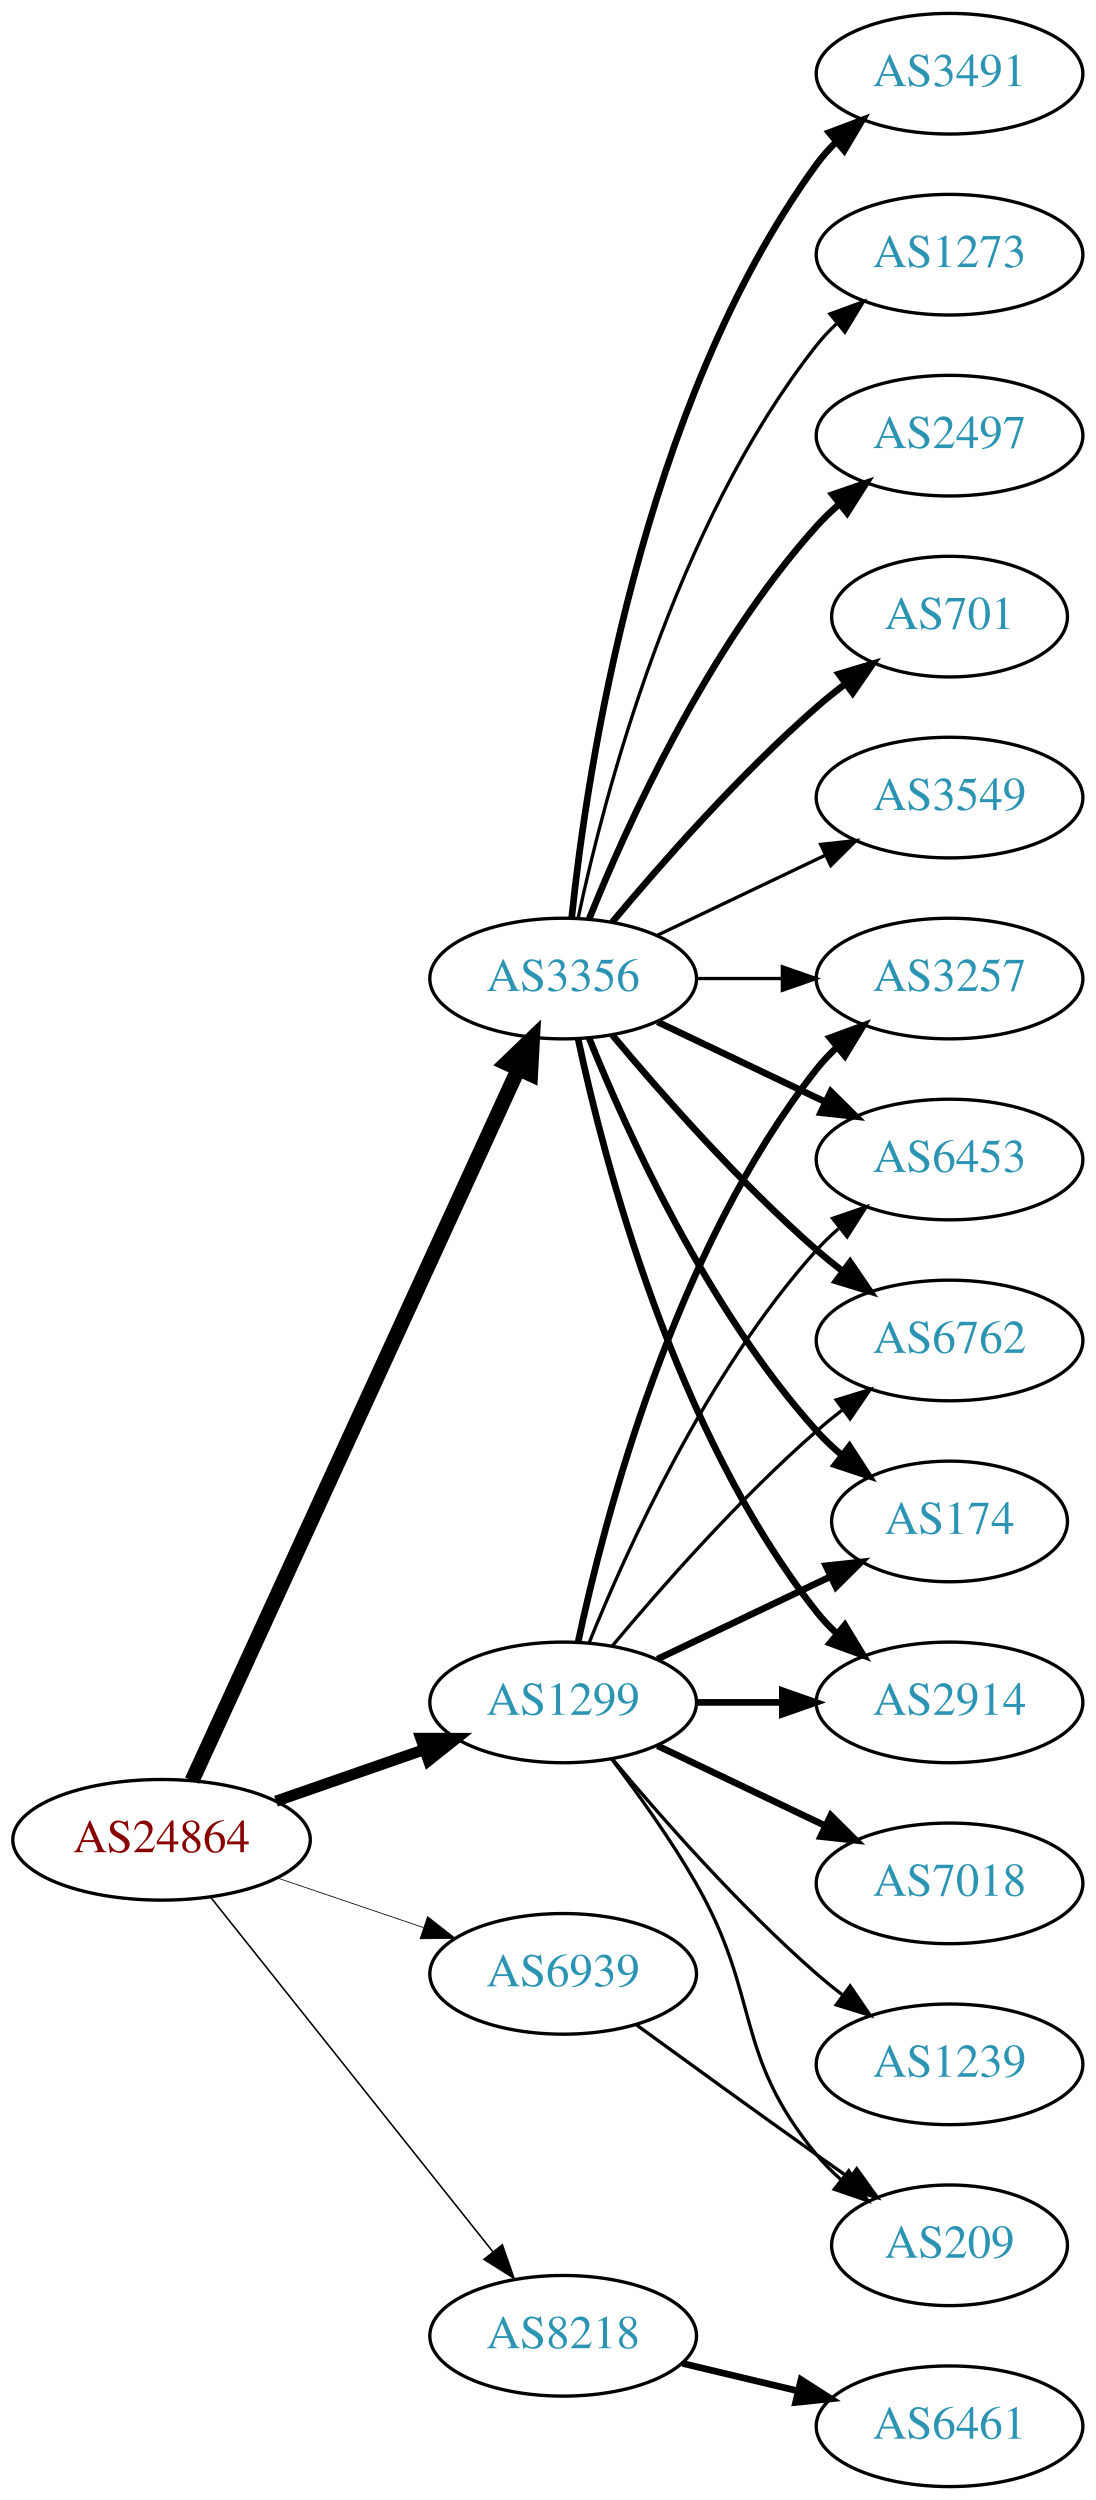
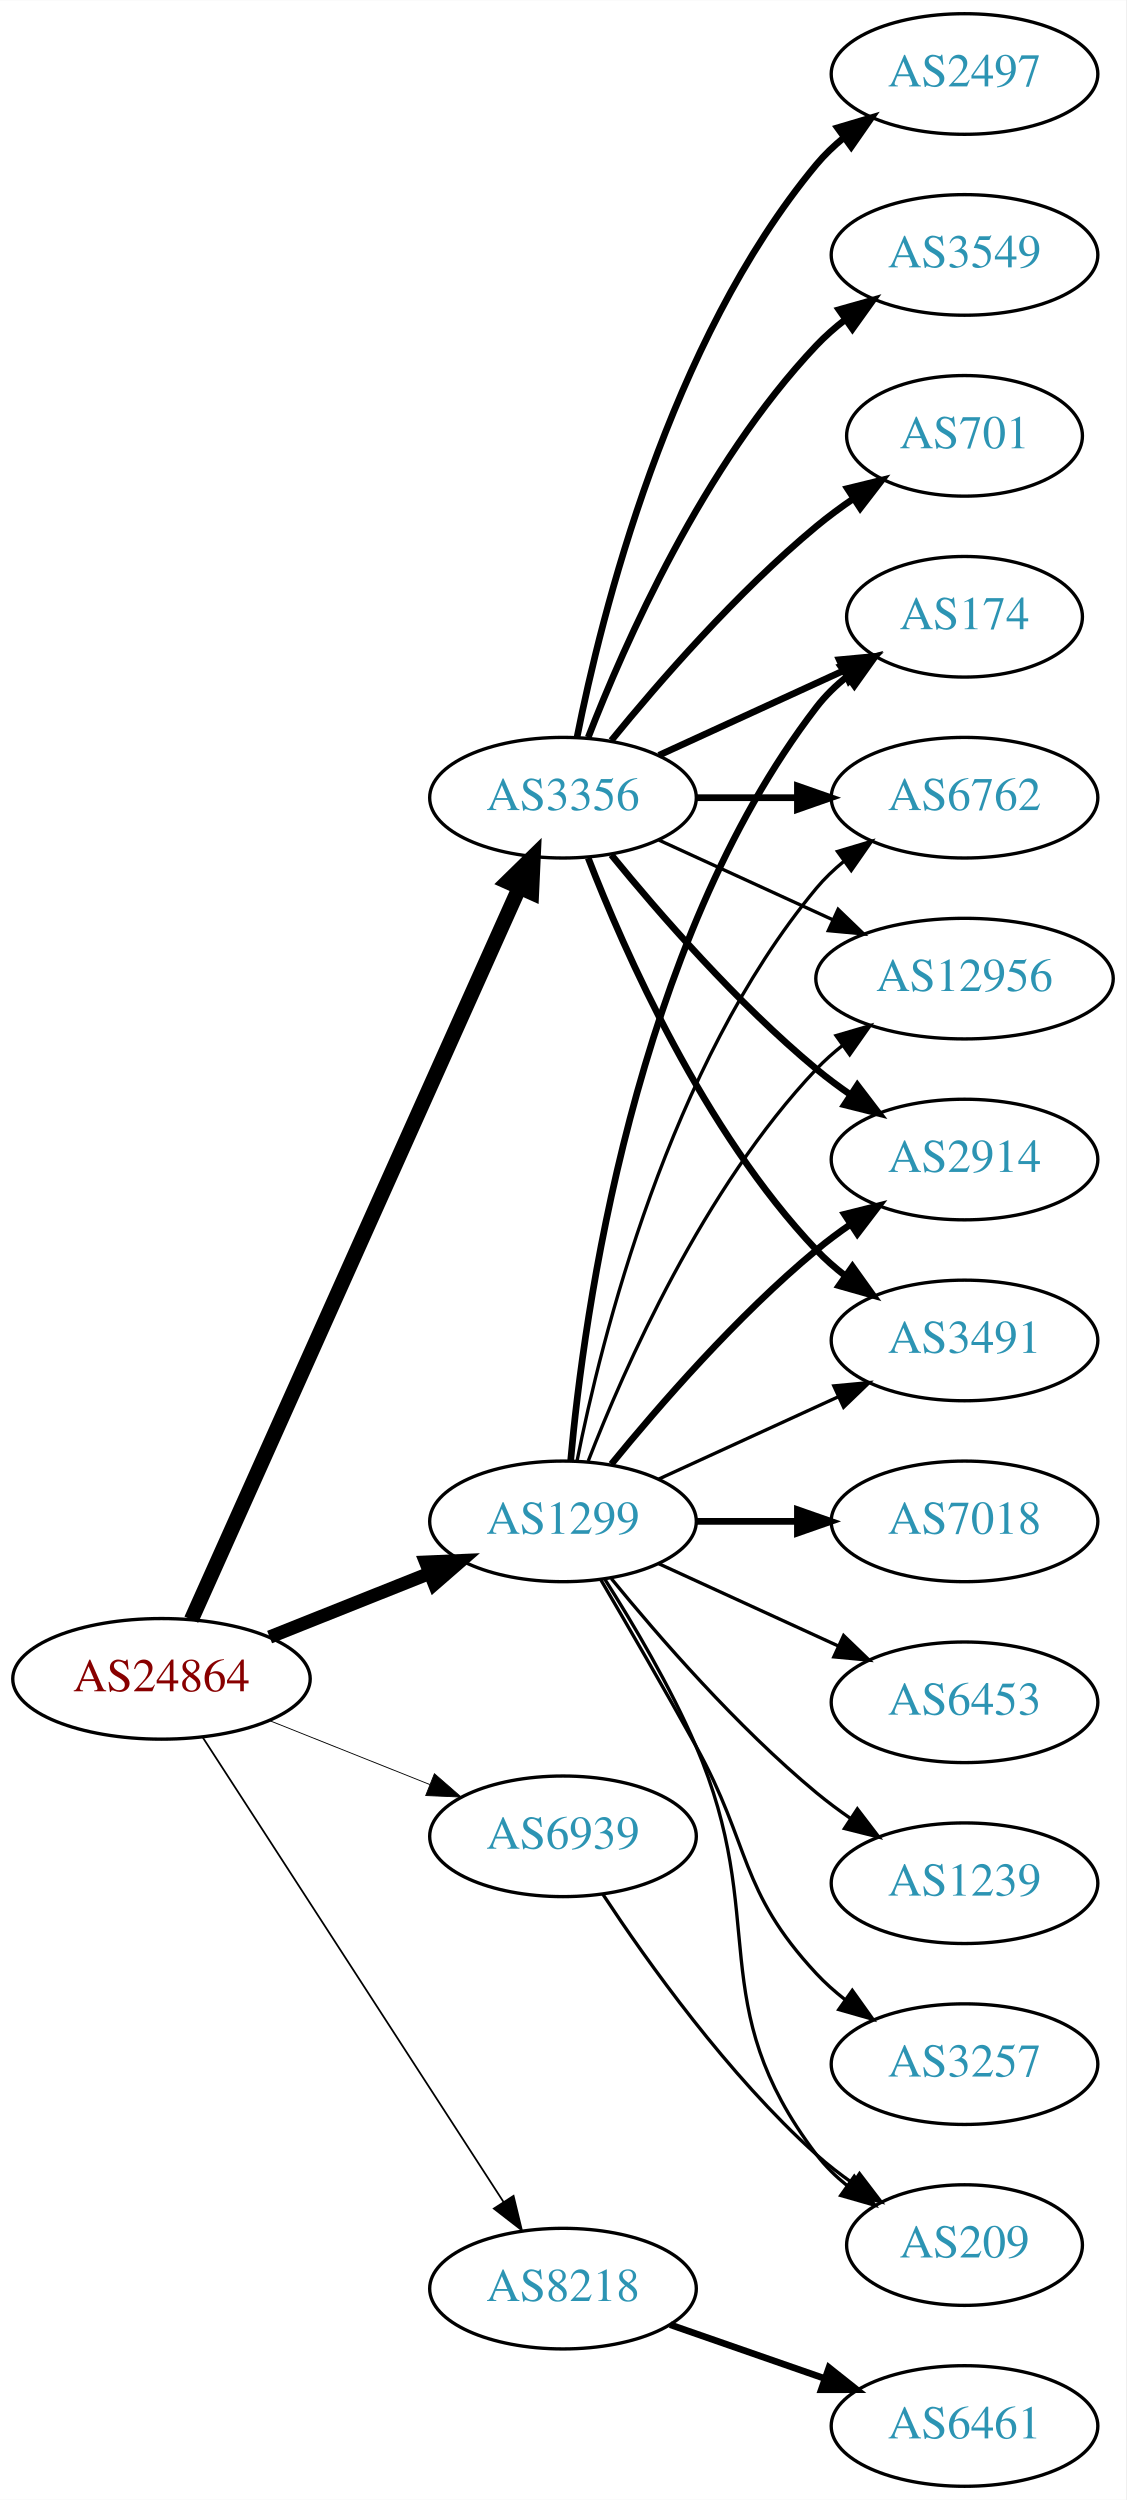
- <svg xmlns="http://www.w3.org/2000/svg" xmlns:xlink="http://www.w3.org/1999/xlink" width="327pt" height="746pt" viewBox="0.00 0.00 326.98 746.00">
+ <svg xmlns="http://www.w3.org/2000/svg" xmlns:xlink="http://www.w3.org/1999/xlink" width="336pt" height="746pt" viewBox="0.00 0.00 336.08 746.00">
  <g id="graph0" class="graph" transform="scale(1 1) rotate(0) translate(4 742)">
-     <polygon fill="white" stroke="none" points="-4,4 -4,-742 322.978,-742 322.978,4 -4,4" />
+     <polygon fill="white" stroke="none" points="-4,4 -4,-742 332.077,-742 332.077,4 -4,4" />
    <g id="node1" class="node">
      <g id="a_node1">
        <a xlink:href="/asn/24864" xlink:title="AS24864 ~ Raiffeisen Informatik GmbH [AT]">
-           <ellipse fill="#ffffff" stroke="black" cx="44.196" cy="-193" rx="44.393" ry="18" />
-           <text text-anchor="middle" x="44.196" y="-189.3" font-family="Times,serif" font-size="14.00" fill="#880000">AS24864</text>
+           <ellipse fill="#ffffff" stroke="black" cx="44.196" cy="-241" rx="44.393" ry="18" />
+           <text text-anchor="middle" x="44.196" y="-237.3" font-family="Times,serif" font-size="14.00" fill="#880000">AS24864</text>
        </a>
      </g>
    </g>
    <g id="node2" class="node">
      <g id="a_node2">
        <a xlink:href="/asn/1299" xlink:title="AS1299 ~ Telia Carrier [EU]">
-           <ellipse fill="#ffffff" stroke="black" cx="164.039" cy="-234" rx="39.794" ry="18" />
-           <text text-anchor="middle" x="164.039" y="-230.3" font-family="Times,serif" font-size="14.00" fill="#2c94b3">AS1299</text>
+           <ellipse fill="#ffffff" stroke="black" cx="164.039" cy="-288" rx="39.794" ry="18" />
+           <text text-anchor="middle" x="164.039" y="-284.3" font-family="Times,serif" font-size="14.00" fill="#2c94b3">AS1299</text>
        </a>
      </g>
    </g>
    <g id="edge1" class="edge">
-       <path fill="none" stroke="black" stroke-width="3.316" d="M78.335,-204.53C92.053,-209.302 108.092,-214.883 122.502,-219.896" />
-       <polygon fill="black" stroke="black" stroke-width="3.316" points="121.573,-223.279 132.168,-223.26 123.874,-216.668 121.573,-223.279" />
+       <path fill="none" stroke="black" stroke-width="3.971" d="M76.466,-253.472C91.148,-259.327 108.791,-266.364 124.309,-272.553" />
+       <polygon fill="black" stroke="black" stroke-width="3.971" points="123.066,-275.825 133.651,-276.279 125.659,-269.323 123.066,-275.825" />
    </g>
    <g id="node3" class="node">
      <g id="a_node3">
        <a xlink:href="/asn/3356" xlink:title="AS3356 ~ Level 3 Parent, LLC [US]">
-           <ellipse fill="#ffffff" stroke="black" cx="164.039" cy="-450" rx="39.794" ry="18" />
-           <text text-anchor="middle" x="164.039" y="-446.3" font-family="Times,serif" font-size="14.00" fill="#2c94b3">AS3356</text>
+           <ellipse fill="#ffffff" stroke="black" cx="164.039" cy="-504" rx="39.794" ry="18" />
+           <text text-anchor="middle" x="164.039" y="-500.3" font-family="Times,serif" font-size="14.00" fill="#2c94b3">AS3356</text>
        </a>
      </g>
    </g>
    <g id="edge2" class="edge">
-       <path fill="none" stroke="black" stroke-width="4.5" d="M53.296,-210.665C73.52,-254.772 126.345,-369.976 150.571,-422.809" />
-       <polygon fill="black" stroke="black" stroke-width="4.5" points="147.135,-424.763 154.882,-432.212 154.293,-421.481 147.135,-424.763" />
+       <path fill="none" stroke="black" stroke-width="4.5" d="M53.111,-258.665C73.321,-303.769 126.928,-423.409 151.018,-477.173" />
+       <polygon fill="black" stroke="black" stroke-width="4.5" points="147.476,-478.897 155.158,-486.412 154.662,-475.676 147.476,-478.897" />
    </g>
    <g id="node4" class="node">
      <g id="a_node4">
        <a xlink:href="/asn/8218" xlink:title="AS8218 ~ legacy Neotelecoms [FR]">
-           <ellipse fill="#ffffff" stroke="black" cx="164.039" cy="-45" rx="39.794" ry="18" />
-           <text text-anchor="middle" x="164.039" y="-41.3" font-family="Times,serif" font-size="14.00" fill="#2c94b3">AS8218</text>
+           <ellipse fill="#ffffff" stroke="black" cx="164.039" cy="-59" rx="39.794" ry="18" />
+           <text text-anchor="middle" x="164.039" y="-55.3" font-family="Times,serif" font-size="14.00" fill="#2c94b3">AS8218</text>
        </a>
      </g>
    </g>
    <g id="edge3" class="edge">
-       <path fill="none" stroke="black" stroke-width="0.474" d="M58.945,-175.733C79.7,-149.666 119.146,-100.126 143.07,-70.079" />
-       <polygon fill="black" stroke="black" stroke-width="0.474" points="145.887,-72.16 149.378,-62.157 140.41,-67.8 145.887,-72.16" />
+       <path fill="none" stroke="black" stroke-width="0.529" d="M56.495,-223.549C77.348,-191.343 121.97,-122.428 146.329,-84.808" />
+       <polygon fill="black" stroke="black" stroke-width="0.529" points="149.276,-86.695 151.774,-76.398 143.401,-82.89 149.276,-86.695" />
    </g>
    <g id="node5" class="node">
      <g id="a_node5">
        <a xlink:href="/asn/6939" xlink:title="AS6939 ~ Hurricane Electric LLC [US]">
-           <ellipse fill="#ffffff" stroke="black" cx="164.039" cy="-153" rx="39.794" ry="18" />
-           <text text-anchor="middle" x="164.039" y="-149.3" font-family="Times,serif" font-size="14.00" fill="#2c94b3">AS6939</text>
+           <ellipse fill="#ffffff" stroke="black" cx="164.039" cy="-194" rx="39.794" ry="18" />
+           <text text-anchor="middle" x="164.039" y="-190.3" font-family="Times,serif" font-size="14.00" fill="#2c94b3">AS6939</text>
        </a>
      </g>
    </g>
    <g id="edge4" class="edge">
-       <path fill="none" stroke="black" stroke-width="0.237" d="M78.65,-181.645C92.251,-177.028 108.093,-171.651 122.354,-166.81" />
-       <polygon fill="black" stroke="black" stroke-width="0.237" points="123.583,-170.089 131.928,-163.56 121.333,-163.46 123.583,-170.089" />
+       <path fill="none" stroke="black" stroke-width="0.265" d="M76.466,-228.528C91.148,-222.673 108.791,-215.636 124.309,-209.447" />
+       <polygon fill="black" stroke="black" stroke-width="0.265" points="125.659,-212.677 133.651,-205.721 123.066,-206.175 125.659,-212.677" />
    </g>
    <g id="node6" class="node">
      <g id="a_node6">
-         <a xlink:href="/asn/174" xlink:title="AS174 ~ Cogent Communications [US]">
-           <ellipse fill="#ffffff" stroke="black" cx="279.332" cy="-288" rx="35.194" ry="18" />
-           <text text-anchor="middle" x="279.332" y="-284.3" font-family="Times,serif" font-size="14.00" fill="#2c94b3">AS174</text>
+         <a xlink:href="/asn/2914" xlink:title="AS2914 ~ NTT America, Inc. [US]">
+           <ellipse fill="#ffffff" stroke="black" cx="283.881" cy="-396" rx="39.794" ry="18" />
+           <text text-anchor="middle" x="283.881" y="-392.3" font-family="Times,serif" font-size="14.00" fill="#2c94b3">AS2914</text>
        </a>
      </g>
    </g>
    <g id="edge5" class="edge">
-       <path fill="none" stroke="black" stroke-width="2" d="M192.175,-246.934C207.607,-254.29 227.092,-263.577 243.628,-271.459" />
-       <polygon fill="black" stroke="black" stroke-width="2" points="242.436,-274.768 252.969,-275.911 245.448,-268.449 242.436,-274.768" />
+       <path fill="none" stroke="black" stroke-width="2" d="M178.458,-305.065C192.572,-322.375 215.987,-349.345 239.685,-369 242.901,-371.668 246.402,-374.27 249.972,-376.741" />
+       <polygon fill="black" stroke="black" stroke-width="2" points="248.05,-379.666 258.329,-382.236 251.896,-373.817 248.05,-379.666" />
    </g>
    <g id="node7" class="node">
      <g id="a_node7">
-         <a xlink:href="/asn/7018" xlink:title="AS7018 ~ AT&amp;T Services, Inc. [US]">
-           <ellipse fill="#ffffff" stroke="black" cx="279.332" cy="-180" rx="39.794" ry="18" />
-           <text text-anchor="middle" x="279.332" y="-176.3" font-family="Times,serif" font-size="14.00" fill="#2c94b3">AS7018</text>
+         <a xlink:href="/asn/3491" xlink:title="AS3491 ~ PCCW Global, Inc. [US]">
+           <ellipse fill="#ffffff" stroke="black" cx="283.881" cy="-342" rx="39.794" ry="18" />
+           <text text-anchor="middle" x="283.881" y="-338.3" font-family="Times,serif" font-size="14.00" fill="#2c94b3">AS3491</text>
        </a>
      </g>
    </g>
    <g id="edge6" class="edge">
-       <path fill="none" stroke="black" stroke-width="2" d="M192.175,-221.066C207.169,-213.919 225.99,-204.948 242.213,-197.215" />
-       <polygon fill="black" stroke="black" stroke-width="2" points="243.895,-200.291 251.417,-192.829 240.884,-193.972 243.895,-200.291" />
+       <path fill="none" stroke="black" d="M192.667,-300.661C208.624,-307.973 228.895,-317.261 246.178,-325.181" />
+       <polygon fill="black" stroke="black" points="244.876,-328.435 255.425,-329.419 247.793,-322.071 244.876,-328.435" />
    </g>
    <g id="node8" class="node">
      <g id="a_node8">
-         <a xlink:href="/asn/2914" xlink:title="AS2914 ~ NTT America, Inc. [US]">
-           <ellipse fill="#ffffff" stroke="black" cx="279.332" cy="-234" rx="39.794" ry="18" />
-           <text text-anchor="middle" x="279.332" y="-230.3" font-family="Times,serif" font-size="14.00" fill="#2c94b3">AS2914</text>
+         <a xlink:href="/asn/174" xlink:title="AS174 ~ Cogent Communications [US]">
+           <ellipse fill="#ffffff" stroke="black" cx="283.881" cy="-558" rx="35.194" ry="18" />
+           <text text-anchor="middle" x="283.881" y="-554.3" font-family="Times,serif" font-size="14.00" fill="#2c94b3">AS174</text>
        </a>
      </g>
    </g>
    <g id="edge7" class="edge">
-       <path fill="none" stroke="black" stroke-width="2" d="M203.711,-234C211.914,-234 220.678,-234 229.21,-234" />
-       <polygon fill="black" stroke="black" stroke-width="2" points="229.449,-237.5 239.449,-234 229.449,-230.5 229.449,-237.5" />
+       <path fill="none" stroke="black" stroke-width="2" d="M166.323,-306.117C170.221,-349.332 185.238,-460.131 239.685,-531 242.292,-534.393 245.455,-537.467 248.873,-540.223" />
+       <polygon fill="black" stroke="black" stroke-width="2" points="246.976,-543.168 257.164,-546.073 251.011,-537.448 246.976,-543.168" />
    </g>
    <g id="node9" class="node">
      <g id="a_node9">
-         <a xlink:href="/asn/3257" xlink:title="AS3257 ~ GTT [DE]">
-           <ellipse fill="#ffffff" stroke="black" cx="279.332" cy="-450" rx="39.794" ry="18" />
-           <text text-anchor="middle" x="279.332" y="-446.3" font-family="Times,serif" font-size="14.00" fill="#2c94b3">AS3257</text>
+         <a xlink:href="/asn/1239" xlink:title="AS1239 ~ Sprint [US]">
+           <ellipse fill="#ffffff" stroke="black" cx="283.881" cy="-180" rx="39.794" ry="18" />
+           <text text-anchor="middle" x="283.881" y="-176.3" font-family="Times,serif" font-size="14.00" fill="#2c94b3">AS1239</text>
        </a>
      </g>
    </g>
    <g id="edge8" class="edge">
-       <path fill="none" stroke="black" stroke-width="2" d="M168.529,-252.16C176.16,-288.03 197.152,-369.155 239.685,-423 241.493,-425.288 243.545,-427.462 245.74,-429.51" />
-       <polygon fill="black" stroke="black" stroke-width="2" points="243.651,-432.323 253.6,-435.966 248.094,-426.914 243.651,-432.323" />
+       <path fill="none" stroke="black" d="M178.458,-270.935C192.572,-253.625 215.987,-226.655 239.685,-207 242.901,-204.332 246.402,-201.73 249.972,-199.259" />
+       <polygon fill="black" stroke="black" points="251.896,-202.183 258.329,-193.764 248.05,-196.334 251.896,-202.183" />
    </g>
    <g id="node10" class="node">
      <g id="a_node10">
-         <a xlink:href="/asn/6453" xlink:title="AS6453 ~ TATA COMMUNICATIONS (AMERICA) INC [US]">
-           <ellipse fill="#ffffff" stroke="black" cx="279.332" cy="-396" rx="39.794" ry="18" />
-           <text text-anchor="middle" x="279.332" y="-392.3" font-family="Times,serif" font-size="14.00" fill="#2c94b3">AS6453</text>
+         <a xlink:href="/asn/3257" xlink:title="AS3257 ~ GTT [DE]">
+           <ellipse fill="#ffffff" stroke="black" cx="283.881" cy="-126" rx="39.794" ry="18" />
+           <text text-anchor="middle" x="283.881" y="-122.3" font-family="Times,serif" font-size="14.00" fill="#2c94b3">AS3257</text>
        </a>
      </g>
    </g>
    <g id="edge9" class="edge">
-       <path fill="none" stroke="black" d="M171.786,-251.787C182.837,-279.243 206.891,-332.578 239.685,-369 241.688,-371.224 243.906,-373.363 246.239,-375.397" />
-       <polygon fill="black" stroke="black" points="244.437,-378.433 254.458,-381.873 248.769,-372.935 244.437,-378.433" />
+       <path fill="none" stroke="black" d="M175.385,-270.466C183.271,-257.006 194.329,-237.923 203.685,-221 220.231,-191.073 216.387,-178.032 239.685,-153 242.246,-150.249 245.147,-147.667 248.205,-145.274" />
+       <polygon fill="black" stroke="black" points="250.385,-148.019 256.539,-139.394 246.35,-142.299 250.385,-148.019" />
    </g>
    <g id="node11" class="node">
      <g id="a_node11">
-         <a xlink:href="/asn/6762" xlink:title="AS6762 ~ TELECOM ITALIA SPARKLE S.p.A. [IT]">
-           <ellipse fill="#ffffff" stroke="black" cx="279.332" cy="-342" rx="39.794" ry="18" />
-           <text text-anchor="middle" x="279.332" y="-338.3" font-family="Times,serif" font-size="14.00" fill="#2c94b3">AS6762</text>
+         <a xlink:href="/asn/7018" xlink:title="AS7018 ~ AT&amp;T Services, Inc. [US]">
+           <ellipse fill="#ffffff" stroke="black" cx="283.881" cy="-288" rx="39.794" ry="18" />
+           <text text-anchor="middle" x="283.881" y="-284.3" font-family="Times,serif" font-size="14.00" fill="#2c94b3">AS7018</text>
        </a>
      </g>
    </g>
    <g id="edge10" class="edge">
-       <path fill="none" stroke="black" d="M178.669,-250.817C192.951,-267.929 216.498,-294.745 239.685,-315 242.151,-317.154 244.789,-319.294 247.487,-321.372" />
-       <polygon fill="black" stroke="black" points="245.512,-324.264 255.641,-327.37 249.66,-318.625 245.512,-324.264" />
+       <path fill="none" stroke="black" stroke-width="2" d="M203.951,-288C213.505,-288 223.854,-288 233.817,-288" />
+       <polygon fill="black" stroke="black" stroke-width="2" points="234.009,-291.5 244.009,-288 234.009,-284.5 234.009,-291.5" />
    </g>
    <g id="node12" class="node">
      <g id="a_node12">
-         <a xlink:href="/asn/1239" xlink:title="AS1239 ~ Sprint [US]">
-           <ellipse fill="#ffffff" stroke="black" cx="279.332" cy="-126" rx="39.794" ry="18" />
-           <text text-anchor="middle" x="279.332" y="-122.3" font-family="Times,serif" font-size="14.00" fill="#2c94b3">AS1239</text>
+         <a xlink:href="/asn/6762" xlink:title="AS6762 ~ TELECOM ITALIA SPARKLE S.p.A. [IT]">
+           <ellipse fill="#ffffff" stroke="black" cx="283.881" cy="-504" rx="39.794" ry="18" />
+           <text text-anchor="middle" x="283.881" y="-500.3" font-family="Times,serif" font-size="14.00" fill="#2c94b3">AS6762</text>
        </a>
      </g>
    </g>
    <g id="edge11" class="edge">
-       <path fill="none" stroke="black" d="M178.669,-217.183C192.951,-200.071 216.498,-173.255 239.685,-153 242.151,-150.846 244.789,-148.706 247.487,-146.628" />
-       <polygon fill="black" stroke="black" points="249.66,-149.375 255.641,-140.63 245.512,-143.736 249.66,-149.375" />
+       <path fill="none" stroke="black" d="M168.237,-306.073C175.401,-342.141 195.675,-424.125 239.685,-477 242.09,-479.889 244.886,-482.563 247.879,-485.013" />
+       <polygon fill="black" stroke="black" points="245.967,-487.95 256.122,-490.973 250.069,-482.277 245.967,-487.95" />
    </g>
    <g id="node13" class="node">
      <g id="a_node13">
-         <a xlink:href="/asn/209" xlink:title="AS209 ~ CenturyLink Communications, LLC [US]">
-           <ellipse fill="#ffffff" stroke="black" cx="279.332" cy="-72" rx="35.194" ry="18" />
-           <text text-anchor="middle" x="279.332" y="-68.3" font-family="Times,serif" font-size="14.00" fill="#2c94b3">AS209</text>
+         <a xlink:href="/asn/6453" xlink:title="AS6453 ~ TATA COMMUNICATIONS (AMERICA) INC [US]">
+           <ellipse fill="#ffffff" stroke="black" cx="283.881" cy="-234" rx="39.794" ry="18" />
+           <text text-anchor="middle" x="283.881" y="-230.3" font-family="Times,serif" font-size="14.00" fill="#2c94b3">AS6453</text>
        </a>
      </g>
    </g>
    <g id="edge12" class="edge">
-       <path fill="none" stroke="black" d="M178.5,-217.087C186.393,-206.73 196.242,-193.008 203.685,-180 223.25,-145.806 214.621,-129.394 239.685,-99 241.82,-96.411 244.263,-93.959 246.859,-91.666" />
-       <polygon fill="black" stroke="black" points="249.267,-94.225 254.958,-85.288 244.937,-88.725 249.267,-94.225" />
-     </g>
-     <g id="edge21" class="edge">
-       <path fill="none" stroke="black" stroke-width="2" d="M171.786,-432.213C182.837,-404.757 206.891,-351.422 239.685,-315 242.001,-312.428 244.606,-309.97 247.341,-307.657" />
-       <polygon fill="black" stroke="black" stroke-width="2" points="249.479,-310.428 255.264,-301.552 245.207,-304.883 249.479,-310.428" />
-     </g>
-     <g id="edge19" class="edge">
-       <path fill="none" stroke="black" stroke-width="2" d="M168.529,-431.84C176.16,-395.97 197.152,-314.845 239.685,-261 241.493,-258.712 243.545,-256.538 245.74,-254.49" />
-       <polygon fill="black" stroke="black" stroke-width="2" points="248.094,-257.086 253.6,-248.034 243.651,-251.677 248.094,-257.086" />
-     </g>
-     <g id="edge16" class="edge">
-       <path fill="none" stroke="black" d="M203.711,-450C211.914,-450 220.678,-450 229.21,-450" />
-       <polygon fill="black" stroke="black" points="229.449,-453.5 239.449,-450 229.449,-446.5 229.449,-453.5" />
-     </g>
-     <g id="edge15" class="edge">
-       <path fill="none" stroke="black" stroke-width="2" d="M192.175,-437.066C207.169,-429.919 225.99,-420.948 242.213,-413.215" />
-       <polygon fill="black" stroke="black" stroke-width="2" points="243.895,-416.291 251.417,-408.829 240.884,-409.972 243.895,-416.291" />
-     </g>
-     <g id="edge14" class="edge">
-       <path fill="none" stroke="black" stroke-width="2" d="M178.669,-433.183C192.951,-416.071 216.498,-389.255 239.685,-369 242.151,-366.846 244.789,-364.706 247.487,-362.628" />
-       <polygon fill="black" stroke="black" stroke-width="2" points="249.66,-365.375 255.641,-356.63 245.512,-359.736 249.66,-365.375" />
+       <path fill="none" stroke="black" d="M192.667,-275.339C208.624,-268.027 228.895,-258.739 246.178,-250.819" />
+       <polygon fill="black" stroke="black" points="247.793,-253.929 255.425,-246.581 244.876,-247.565 247.793,-253.929" />
    </g>
    <g id="node14" class="node">
      <g id="a_node14">
-         <a xlink:href="/asn/2497" xlink:title="AS2497 ~ Internet Initiative Japan Inc. [JP]">
-           <ellipse fill="#ffffff" stroke="black" cx="279.332" cy="-612" rx="39.794" ry="18" />
-           <text text-anchor="middle" x="279.332" y="-608.3" font-family="Times,serif" font-size="14.00" fill="#2c94b3">AS2497</text>
+         <a xlink:href="/asn/12956" xlink:title="AS12956 ~ TELXIUS [ES]">
+           <ellipse fill="#ffffff" stroke="black" cx="283.881" cy="-450" rx="44.393" ry="18" />
+           <text text-anchor="middle" x="283.881" y="-446.3" font-family="Times,serif" font-size="14.00" fill="#2c94b3">AS12956</text>
        </a>
      </g>
    </g>
    <g id="edge13" class="edge">
-       <path fill="none" stroke="black" stroke-width="2" d="M171.786,-467.787C182.837,-495.243 206.891,-548.578 239.685,-585 241.688,-587.224 243.906,-589.363 246.239,-591.397" />
-       <polygon fill="black" stroke="black" stroke-width="2" points="244.437,-594.433 254.458,-597.873 248.769,-588.935 244.437,-594.433" />
+       <path fill="none" stroke="black" d="M171.562,-305.994C182.312,-333.728 205.969,-387.429 239.685,-423 242.069,-425.515 244.736,-427.893 247.542,-430.117" />
+       <polygon fill="black" stroke="black" points="245.535,-432.985 255.704,-435.961 249.611,-427.293 245.535,-432.985" />
    </g>
    <g id="node15" class="node">
      <g id="a_node15">
-         <a xlink:href="/asn/701" xlink:title="AS701 ~ UUNET [US]">
-           <ellipse fill="#ffffff" stroke="black" cx="279.332" cy="-558" rx="35.194" ry="18" />
-           <text text-anchor="middle" x="279.332" y="-554.3" font-family="Times,serif" font-size="14.00" fill="#2c94b3">AS701</text>
-         </a>
-       </g>
+         <a xlink:href="/asn/209" xlink:title="AS209 ~ CenturyLink Communications, LLC [US]">
+           <ellipse fill="#ffffff" stroke="black" cx="283.881" cy="-72" rx="35.194" ry="18" />
+           <text text-anchor="middle" x="283.881" y="-68.3" font-family="Times,serif" font-size="14.00" fill="#2c94b3">AS209</text>
+         </a>
+       </g>
+     </g>
+     <g id="edge14" class="edge">
+       <path fill="none" stroke="black" d="M176.558,-270.678C184.946,-257.486 196.118,-238.649 203.685,-221 225.964,-169.041 205.492,-144.021 239.685,-99 242.273,-95.593 245.425,-92.51 248.836,-89.749" />
+       <polygon fill="black" stroke="black" points="250.974,-92.523 257.12,-83.893 246.934,-86.807 250.974,-92.523" />
+     </g>
+     <g id="edge16" class="edge">
+       <path fill="none" stroke="black" stroke-width="2" d="M178.458,-486.935C192.572,-469.625 215.987,-442.655 239.685,-423 242.901,-420.332 246.402,-417.73 249.972,-415.259" />
+       <polygon fill="black" stroke="black" stroke-width="2" points="251.896,-418.183 258.329,-409.764 248.05,-412.334 251.896,-418.183" />
+     </g>
+     <g id="edge19" class="edge">
+       <path fill="none" stroke="black" stroke-width="2" d="M171.562,-486.006C182.312,-458.272 205.969,-404.571 239.685,-369 242.271,-366.272 245.188,-363.706 248.257,-361.323" />
+       <polygon fill="black" stroke="black" stroke-width="2" points="250.435,-364.07 256.605,-355.457 246.411,-358.342 250.435,-364.07" />
+     </g>
+     <g id="edge22" class="edge">
+       <path fill="none" stroke="black" stroke-width="2" d="M192.667,-516.661C209.084,-524.183 230.065,-533.798 247.662,-541.861" />
+       <polygon fill="black" stroke="black" stroke-width="2" points="246.49,-545.174 257.04,-546.158 249.407,-538.811 246.49,-545.174" />
+     </g>
+     <g id="edge15" class="edge">
+       <path fill="none" stroke="black" stroke-width="2" d="M203.951,-504C213.505,-504 223.854,-504 233.817,-504" />
+       <polygon fill="black" stroke="black" stroke-width="2" points="234.009,-507.5 244.009,-504 234.009,-500.5 234.009,-507.5" />
    </g>
    <g id="edge17" class="edge">
-       <path fill="none" stroke="black" stroke-width="2" d="M178.669,-466.817C192.951,-483.929 216.498,-510.745 239.685,-531 242.355,-533.332 245.228,-535.648 248.158,-537.886" />
-       <polygon fill="black" stroke="black" stroke-width="2" points="246.309,-540.87 256.449,-543.939 250.436,-535.216 246.309,-540.87" />
+       <path fill="none" stroke="black" d="M192.667,-491.339C208.165,-484.238 227.732,-475.272 244.678,-467.506" />
+       <polygon fill="black" stroke="black" points="246.148,-470.683 253.781,-463.335 243.232,-464.319 246.148,-470.683" />
    </g>
    <g id="node16" class="node">
      <g id="a_node16">
-         <a xlink:href="/asn/3549" xlink:title="AS3549 ~ Level 3 Parent, LLC [US]">
-           <ellipse fill="#ffffff" stroke="black" cx="279.332" cy="-504" rx="39.794" ry="18" />
-           <text text-anchor="middle" x="279.332" y="-500.3" font-family="Times,serif" font-size="14.00" fill="#2c94b3">AS3549</text>
+         <a xlink:href="/asn/2497" xlink:title="AS2497 ~ Internet Initiative Japan Inc. [JP]">
+           <ellipse fill="#ffffff" stroke="black" cx="283.881" cy="-720" rx="39.794" ry="18" />
+           <text text-anchor="middle" x="283.881" y="-716.3" font-family="Times,serif" font-size="14.00" fill="#2c94b3">AS2497</text>
        </a>
      </g>
    </g>
    <g id="edge18" class="edge">
-       <path fill="none" stroke="black" d="M192.175,-462.934C207.169,-470.081 225.99,-479.052 242.213,-486.785" />
-       <polygon fill="black" stroke="black" points="240.884,-490.028 251.417,-491.171 243.895,-483.709 240.884,-490.028" />
+       <path fill="none" stroke="black" stroke-width="2" d="M168.237,-522.073C175.401,-558.141 195.675,-640.125 239.685,-693 242.09,-695.889 244.886,-698.563 247.879,-701.013" />
+       <polygon fill="black" stroke="black" stroke-width="2" points="245.967,-703.95 256.122,-706.973 250.069,-698.277 245.967,-703.95" />
    </g>
    <g id="node17" class="node">
      <g id="a_node17">
-         <a xlink:href="/asn/3491" xlink:title="AS3491 ~ PCCW Global, Inc. [US]">
-           <ellipse fill="#ffffff" stroke="black" cx="279.332" cy="-720" rx="39.794" ry="18" />
-           <text text-anchor="middle" x="279.332" y="-716.3" font-family="Times,serif" font-size="14.00" fill="#2c94b3">AS3491</text>
+         <a xlink:href="/asn/3549" xlink:title="AS3549 ~ Level 3 Parent, LLC [US]">
+           <ellipse fill="#ffffff" stroke="black" cx="283.881" cy="-666" rx="39.794" ry="18" />
+           <text text-anchor="middle" x="283.881" y="-662.3" font-family="Times,serif" font-size="14.00" fill="#2c94b3">AS3549</text>
        </a>
      </g>
    </g>
    <g id="edge20" class="edge">
-       <path fill="none" stroke="black" stroke-width="2" d="M166.595,-468.256C171.066,-511.303 187.199,-620.94 239.685,-693 241.402,-695.357 243.389,-697.581 245.538,-699.663" />
-       <polygon fill="black" stroke="black" stroke-width="2" points="243.402,-702.439 253.313,-706.183 247.9,-697.075 243.402,-702.439" />
+       <path fill="none" stroke="black" stroke-width="2" d="M171.562,-521.994C182.312,-549.728 205.969,-603.429 239.685,-639 242.271,-641.728 245.188,-644.294 248.257,-646.677" />
+       <polygon fill="black" stroke="black" stroke-width="2" points="246.411,-649.658 256.605,-652.543 250.435,-643.93 246.411,-649.658" />
    </g>
    <g id="node18" class="node">
      <g id="a_node18">
-         <a xlink:href="/asn/1273" xlink:title="AS1273 ~ Vodafone Group PLC [EU]">
-           <ellipse fill="#ffffff" stroke="black" cx="279.332" cy="-666" rx="39.794" ry="18" />
-           <text text-anchor="middle" x="279.332" y="-662.3" font-family="Times,serif" font-size="14.00" fill="#2c94b3">AS1273</text>
-         </a>
-       </g>
-     </g>
-     <g id="edge22" class="edge">
-       <path fill="none" stroke="black" d="M168.529,-468.16C176.16,-504.03 197.152,-585.155 239.685,-639 241.493,-641.288 243.545,-643.462 245.74,-645.51" />
-       <polygon fill="black" stroke="black" points="243.651,-648.323 253.6,-651.966 248.094,-642.914 243.651,-648.323" />
+         <a xlink:href="/asn/701" xlink:title="AS701 ~ UUNET [US]">
+           <ellipse fill="#ffffff" stroke="black" cx="283.881" cy="-612" rx="35.194" ry="18" />
+           <text text-anchor="middle" x="283.881" y="-608.3" font-family="Times,serif" font-size="14.00" fill="#2c94b3">AS701</text>
+         </a>
+       </g>
+     </g>
+     <g id="edge21" class="edge">
+       <path fill="none" stroke="black" stroke-width="2" d="M178.458,-521.065C192.572,-538.375 215.987,-565.345 239.685,-585 243.148,-587.872 246.941,-590.669 250.795,-593.308" />
+       <polygon fill="black" stroke="black" stroke-width="2" points="248.938,-596.275 259.228,-598.797 252.757,-590.408 248.938,-596.275" />
    </g>
    <g id="node19" class="node">
      <g id="a_node19">
        <a xlink:href="/asn/6461" xlink:title="AS6461 ~ Zayo Bandwidth [US]">
-           <ellipse fill="#ffffff" stroke="black" cx="279.332" cy="-18" rx="39.794" ry="18" />
-           <text text-anchor="middle" x="279.332" y="-14.3" font-family="Times,serif" font-size="14.00" fill="#2c94b3">AS6461</text>
+           <ellipse fill="#ffffff" stroke="black" cx="283.881" cy="-18" rx="39.794" ry="18" />
+           <text text-anchor="middle" x="283.881" y="-14.3" font-family="Times,serif" font-size="14.00" fill="#2c94b3">AS6461</text>
        </a>
      </g>
    </g>
    <g id="edge23" class="edge">
-       <path fill="none" stroke="black" stroke-width="2" d="M199.646,-36.752C210.517,-34.162 222.671,-31.265 234.114,-28.538" />
-       <polygon fill="black" stroke="black" stroke-width="2" points="235.02,-31.92 243.936,-26.197 233.397,-25.111 235.02,-31.92" />
+       <path fill="none" stroke="black" stroke-width="2" d="M196,-48.228C210.097,-43.323 226.973,-37.452 242.087,-32.193" />
+       <polygon fill="black" stroke="black" stroke-width="2" points="243.423,-35.434 251.717,-28.843 241.122,-28.823 243.423,-35.434" />
    </g>
    <g id="edge24" class="edge">
-       <path fill="none" stroke="black" d="M185.887,-137.778C200.821,-126.909 221.435,-111.975 239.685,-99 242.895,-96.718 246.264,-94.339 249.619,-91.982" />
-       <polygon fill="black" stroke="black" points="251.647,-94.834 257.83,-86.23 247.631,-89.101 251.647,-94.834" />
+       <path fill="none" stroke="black" d="M175.904,-176.748C189.227,-156.5 213.311,-122.685 239.685,-99 243.033,-95.994 246.756,-93.116 250.573,-90.435" />
+       <polygon fill="black" stroke="black" points="252.544,-93.328 258.97,-84.904 248.693,-87.481 252.544,-93.328" />
    </g>
  </g>
</svg>
